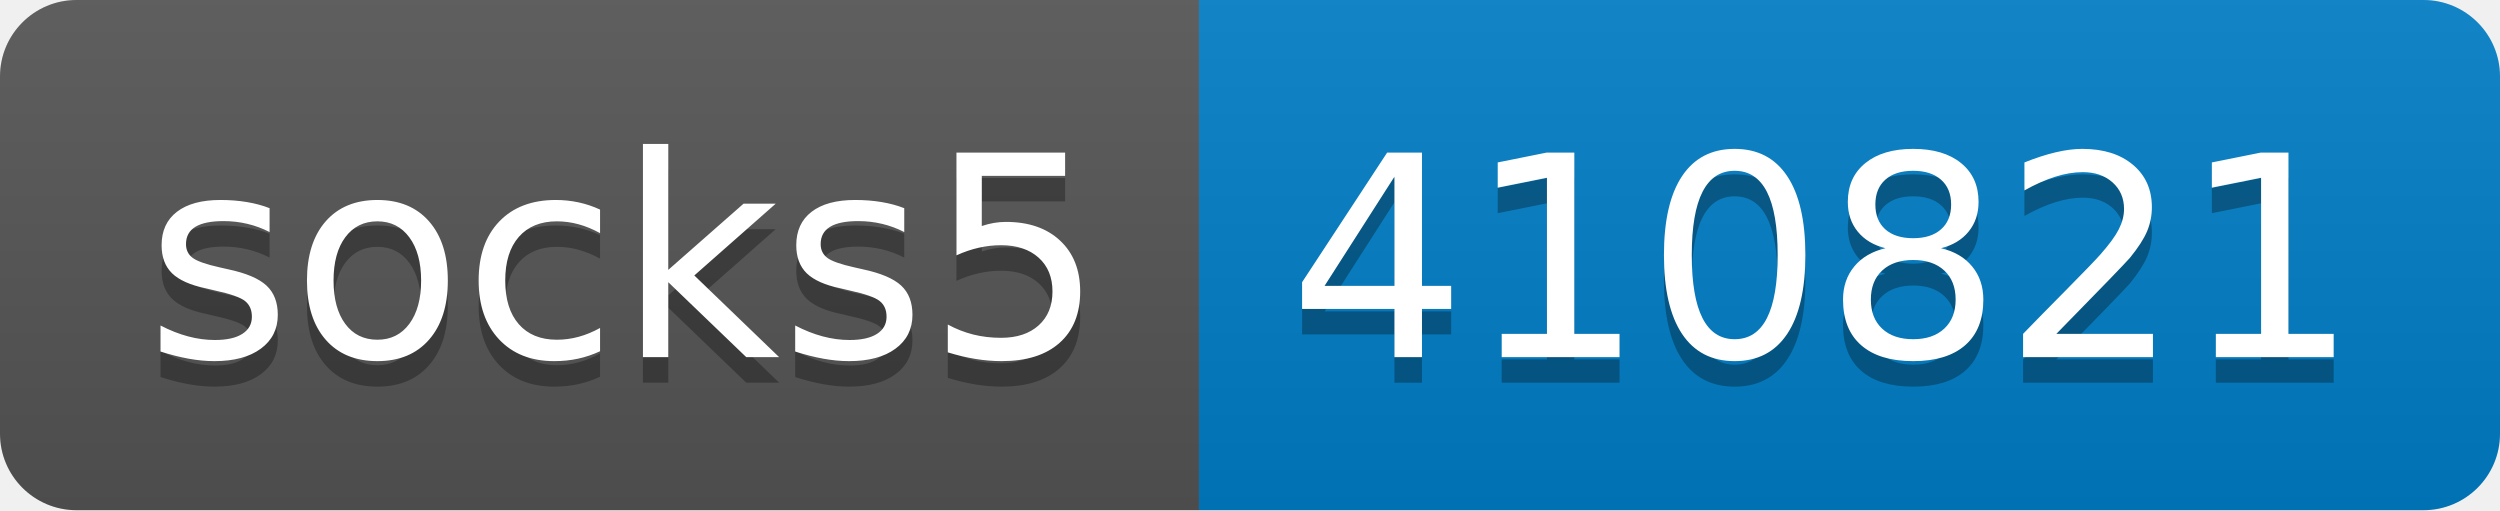
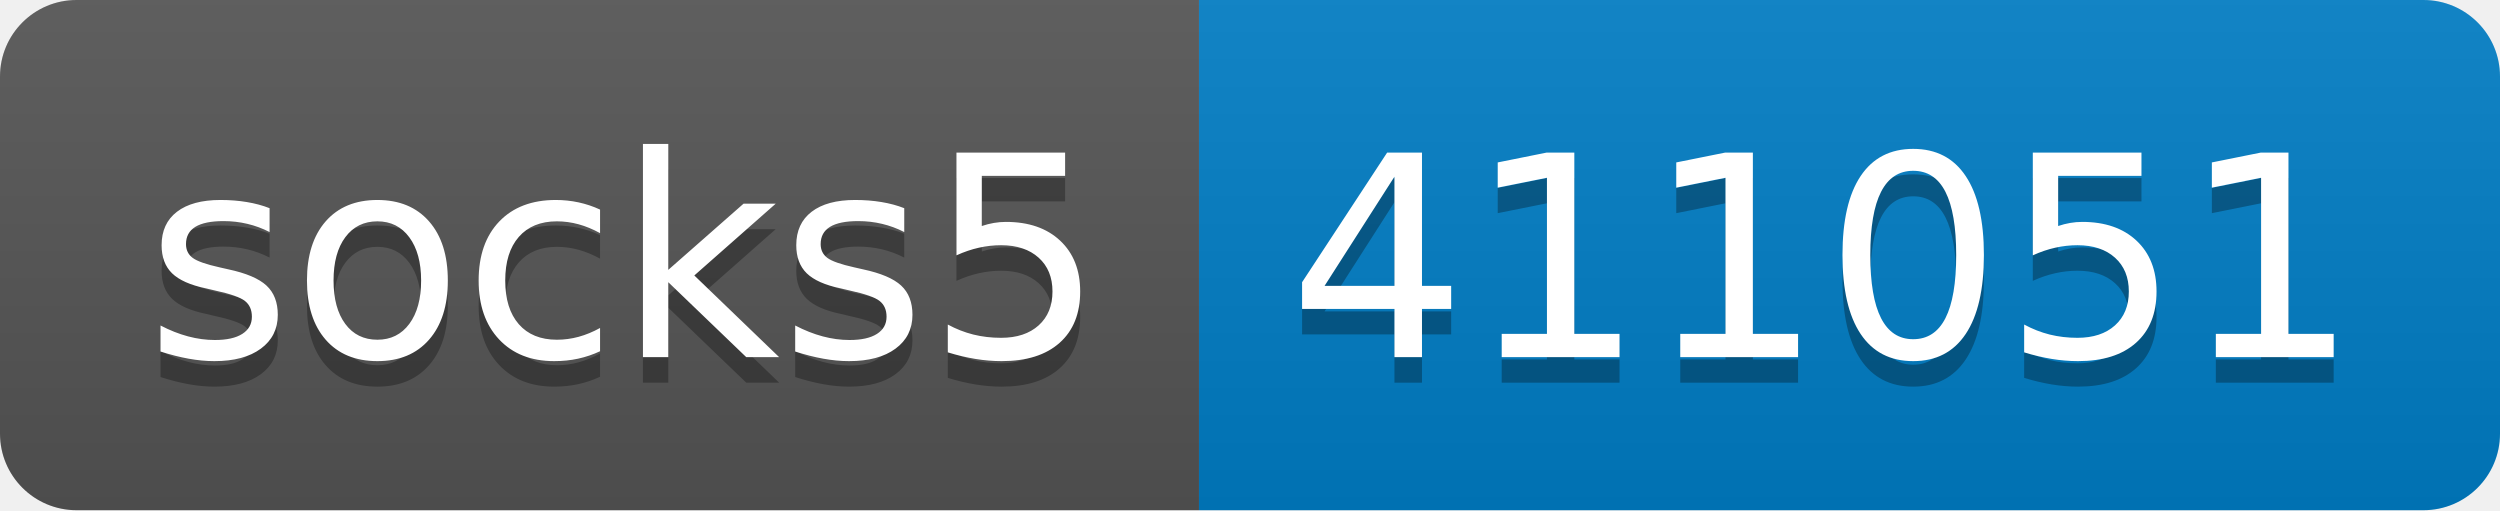
- <svg xmlns="http://www.w3.org/2000/svg" width="98" height="20" role="img" aria-label="socks5: 410821">
+ <svg xmlns="http://www.w3.org/2000/svg" width="98" height="20" role="img" aria-label="socks5: 411051">
  <linearGradient id="s" x2="0" y2="100%">
    <stop offset="0" stop-color="#bbb" stop-opacity=".1" />
    <stop offset="1" stop-opacity=".1" />
  </linearGradient>
  <clipPath id="r">
    <rect width="98" height="20" rx="3" fill="#fff" />
  </clipPath>
  <g clip-path="url(#r)">
    <rect width="47" height="20" fill="#555" />
    <rect x="47" width="51" height="20" fill="#007ec6" />
    <rect width="98" height="20" fill="url(#s)" />
  </g>
  <g fill="#fff" text-anchor="middle" font-family="Verdana,Geneva,DejaVu Sans,sans-serif" text-rendering="geometricPrecision" font-size="110">
    <text aria-hidden="true" x="245" y="150" fill="#010101" fill-opacity=".3" transform="scale(.1)" textLength="370">socks5</text>
    <text x="245" y="140" transform="scale(.1)" fill="#fff" textLength="370">socks5</text>
-     <text aria-hidden="true" x="715" y="150" fill="#010101" fill-opacity=".3" transform="scale(.1)" textLength="410">410821</text>
-     <text x="715" y="140" transform="scale(.1)" fill="#fff" textLength="410">410821</text>
+     <text aria-hidden="true" x="715" y="150" fill="#010101" fill-opacity=".3" transform="scale(.1)" textLength="410">411051</text>
+     <text x="715" y="140" transform="scale(.1)" fill="#fff" textLength="410">411051</text>
  </g>
</svg>
